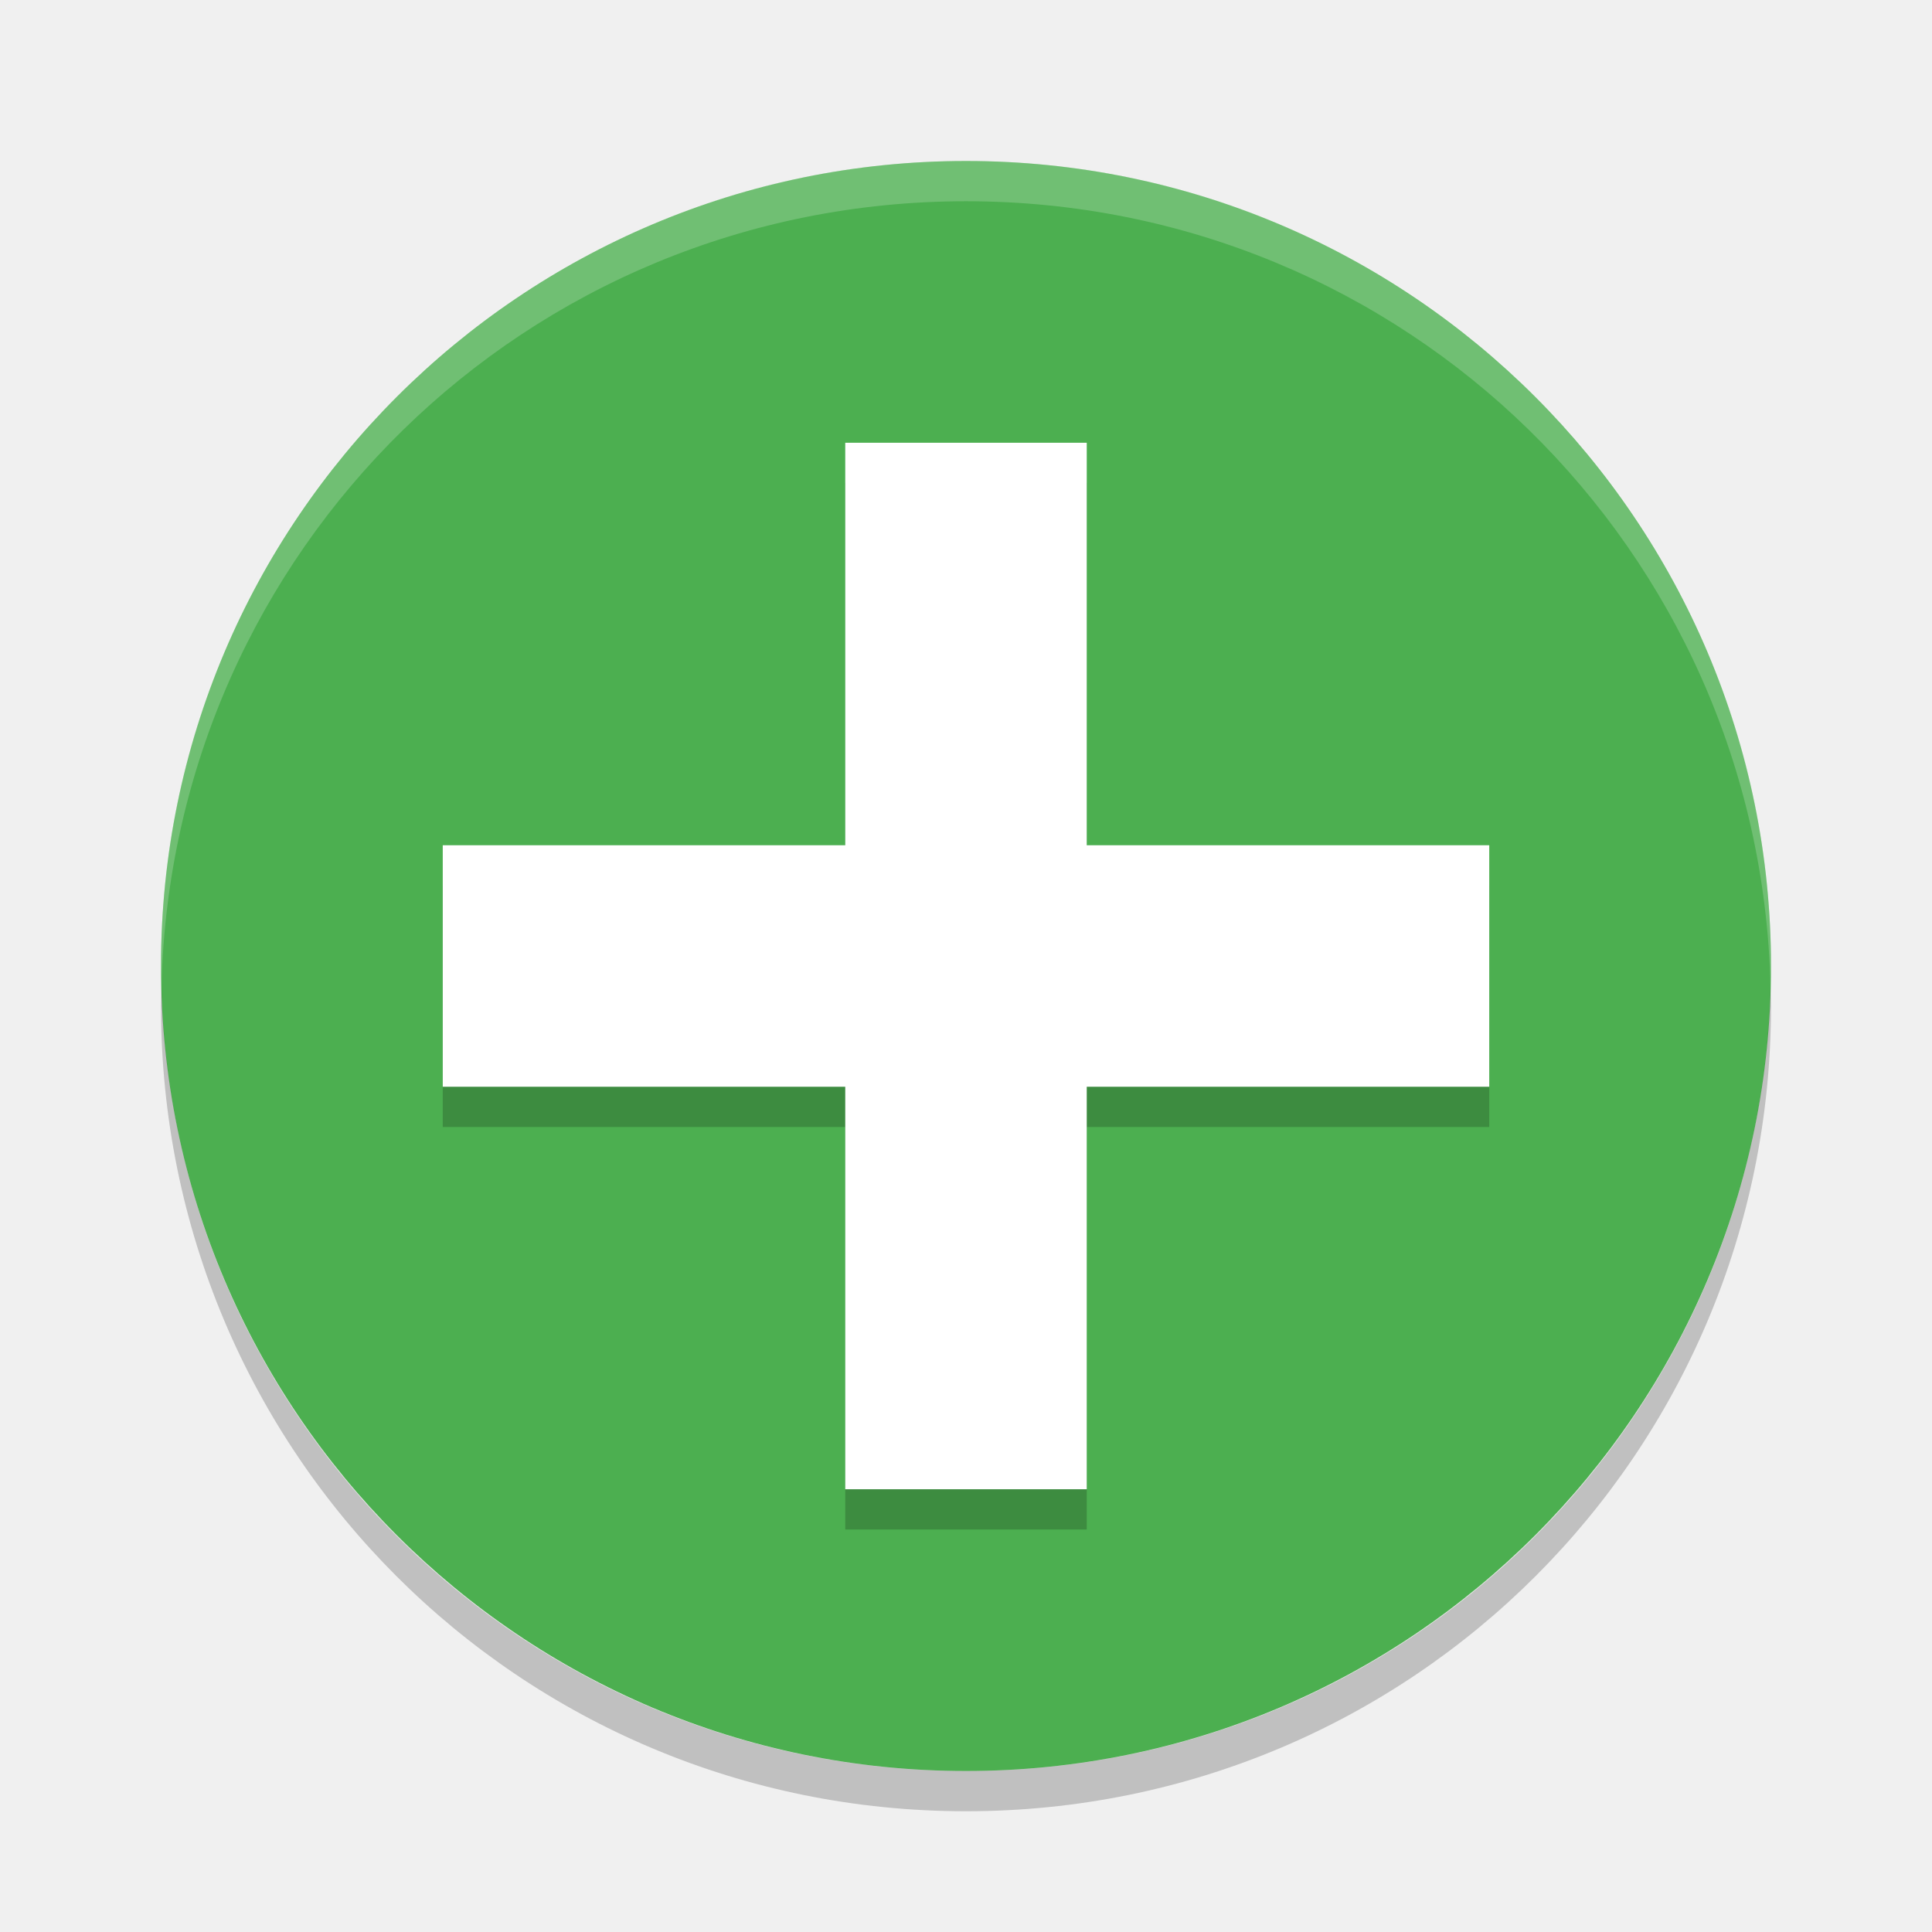
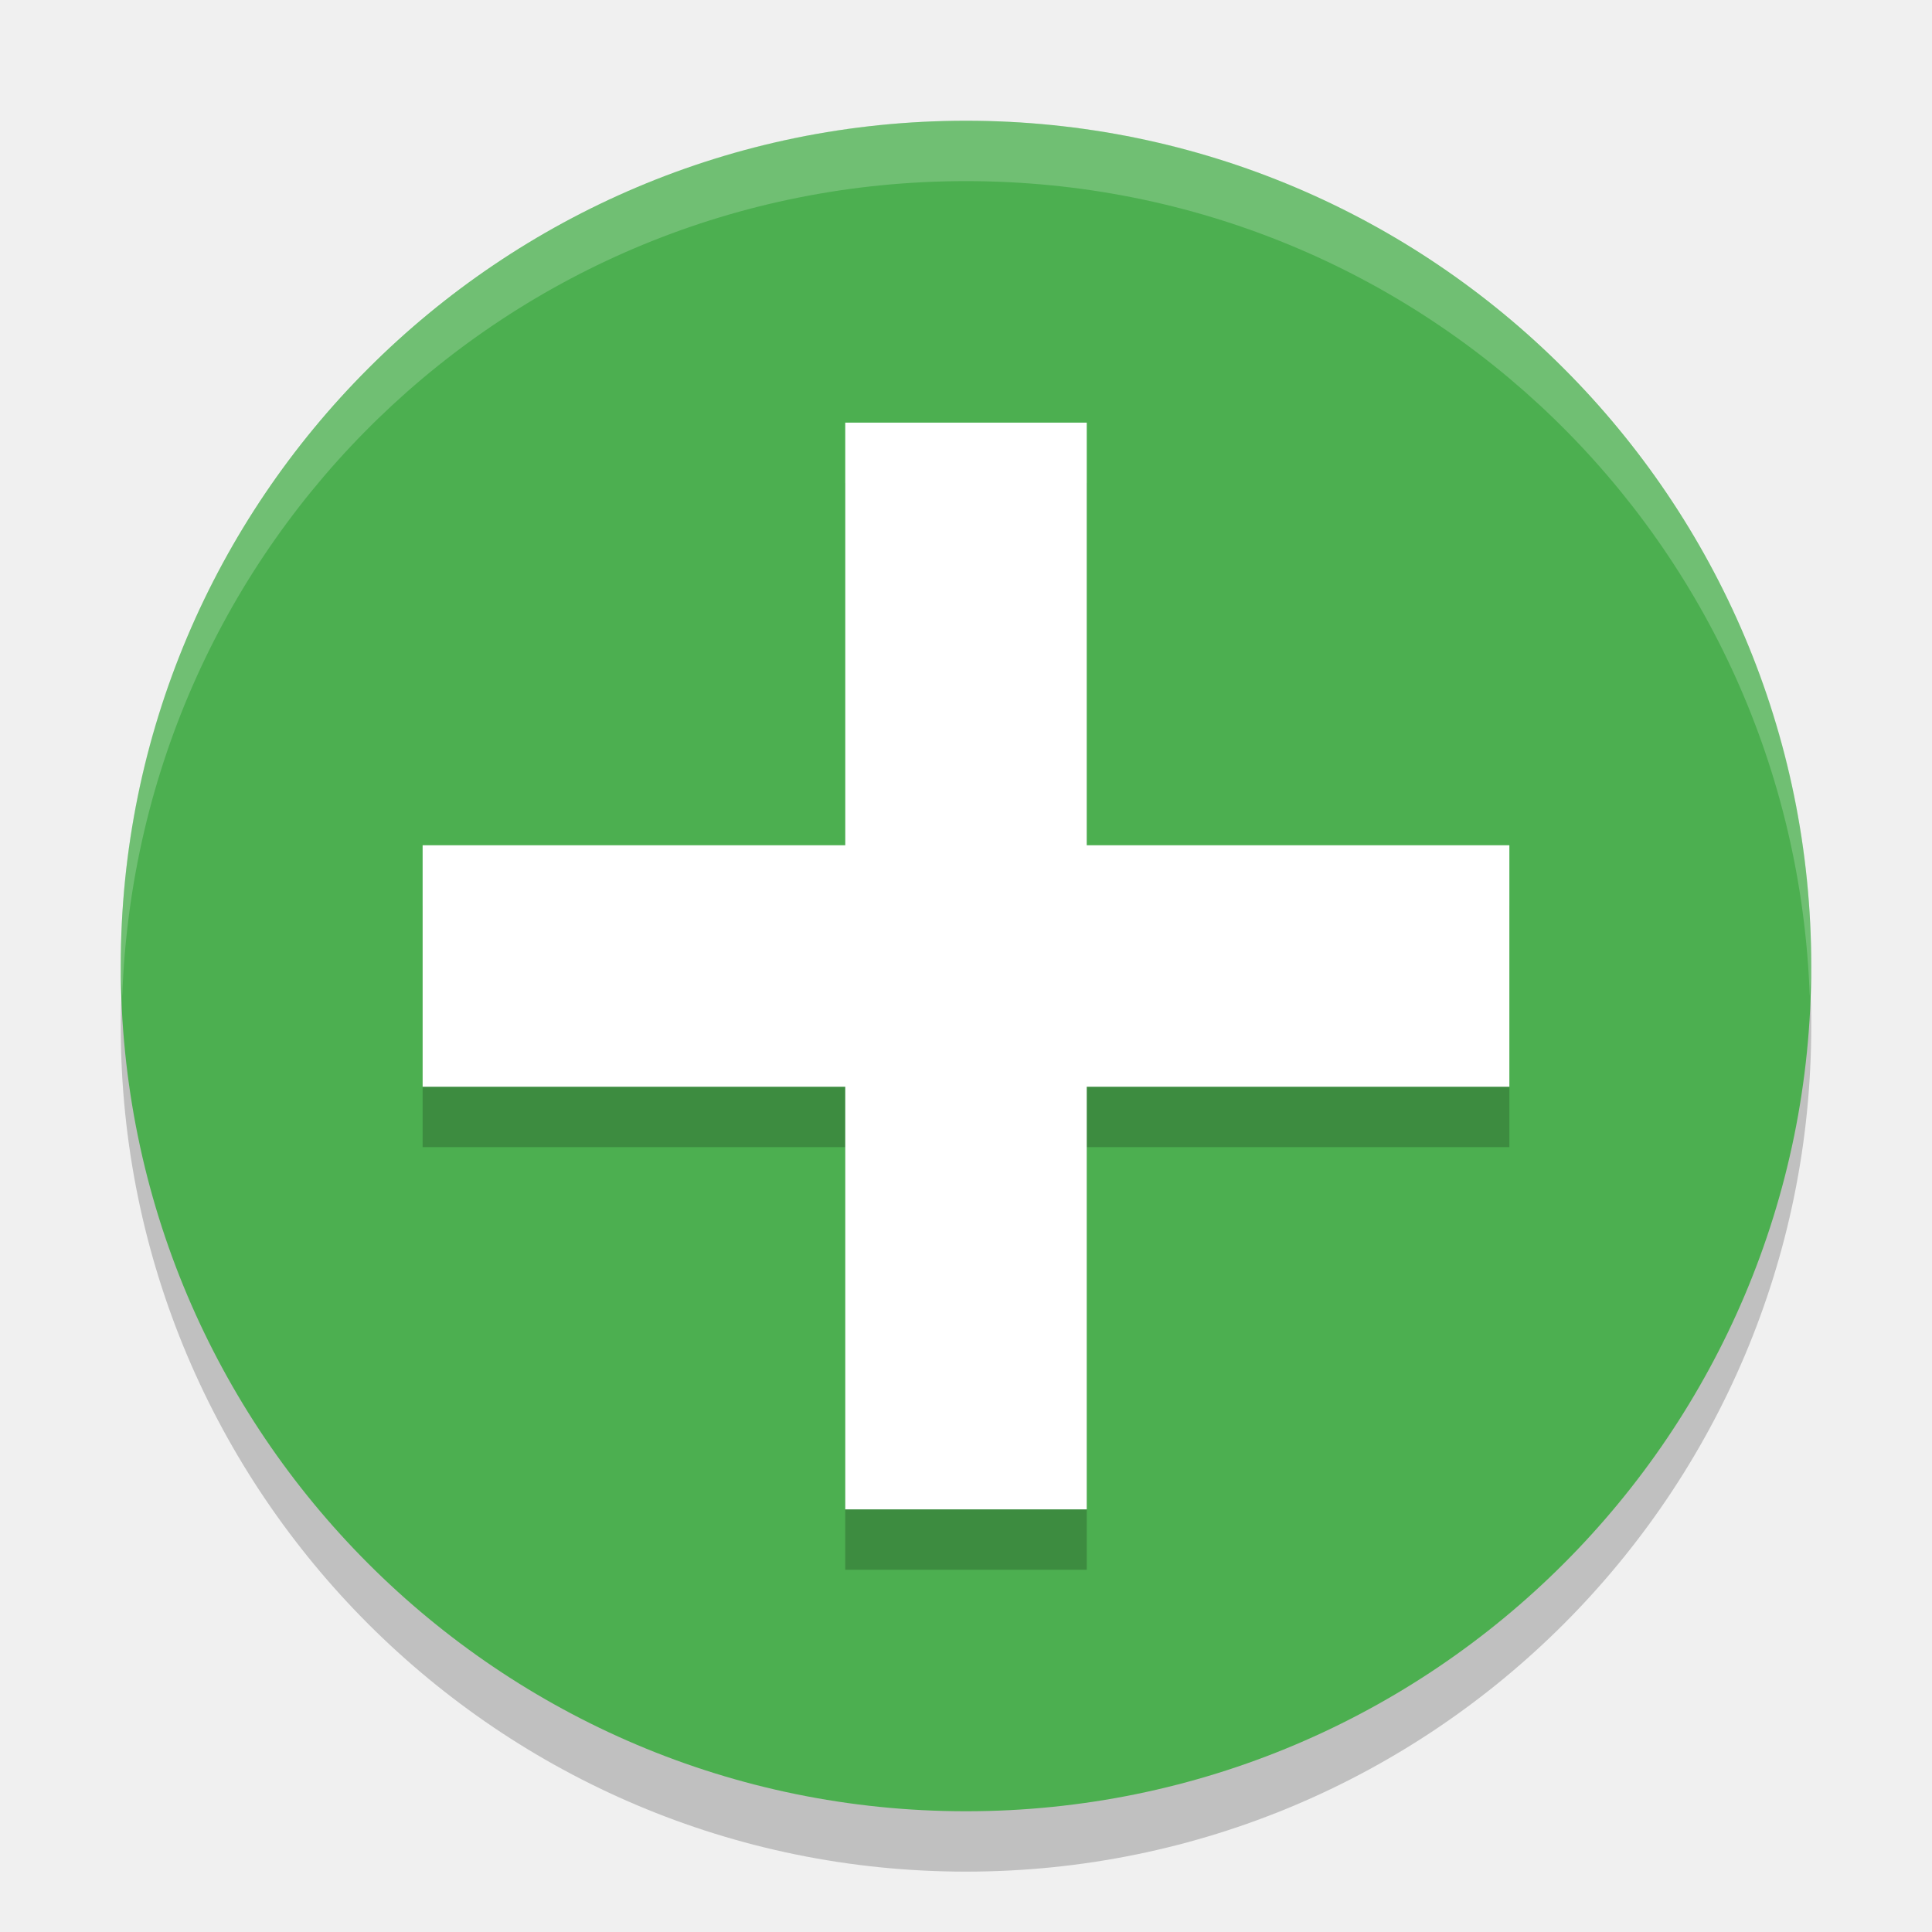
- <svg xmlns="http://www.w3.org/2000/svg" id="svg16" width="48" height="48" version="1">
-   <rect id="rect2" width="40" height="40" x="-44" y="-44" rx="20" ry="20" transform="matrix(0,-1,-1,0,0,0)" style="fill:#4caf50;fill-opacity:1" />
-   <path id="path12" fill="#fff" opacity=".2" d="m24 4c-11.08 0-20 8.92-20 20 0 0.168 0.008 0.333 0.012 0.5 0.265-10.846 9.076-19.5 19.988-19.5s19.724 8.654 19.988 19.5c0.004-0.167 0.012-0.332 0.012-0.5 0-11.08-8.92-20-20-20z" />
-   <path id="path14" opacity=".2" d="m4.012 24.5c-0.004 0.167-0.012 0.332-0.012 0.5 0 11.08 8.92 20 20 20s20-8.92 20-20c0-0.168-0.008-0.333-0.012-0.5-0.264 10.846-9.076 19.5-19.988 19.5s-19.724-8.654-19.988-19.5z" />
-   <path id="path4139" d="m 21,12 0,10 -10,0 0,6 L 21,28 l 0,10 6,0 0,-10 10,0 0,-6 L 27,22 27,12 Z" style="opacity:0.2;fill:#000000;stroke-width:2.6" />
-   <path style="fill:#ffffff;stroke-width:2.6" id="path18-6" d="m 21,11 0,10 -10,0 0,6 L 21,27 l 0,10 6,0 0,-10 10,0 0,-6 L 27,21 27,11 Z" />
+ <svg xmlns="http://www.w3.org/2000/svg" id="svg16" width="32" height="32" version="1">
+   <rect style="opacity:0.2;fill:#000000;fill-opacity:1" id="rect4148" width="28" height="28" x="-31" y="-30" rx="14" ry="14" transform="matrix(0,-1,-1,0,0,0)" />
+   <rect id="rect2" width="28" height="28" x="-30" y="-30" rx="14" ry="14" transform="matrix(0,-1,-1,0,0,0)" style="fill:#4caf50;fill-opacity:1" />
+   <path id="path4150" d="M 14,8 14,15 l -7,0 0,4 7,0 0,7 4,0 L 18,19 l 7,0 0,-4 -7,0 0,-7 z" style="opacity:0.2;fill:#000000;stroke-width:2.6" />
+   <path style="fill:#ffffff;stroke-width:2.6" id="path18-6" d="M 14,7 14,14 l -7,0 0,4 7,0 0,7 4,0 L 18,18 l 7,0 0,-4 -7,0 0,-7 z" />
+   <path style="fill:#ffffff;fill-opacity:1;opacity:0.2" id="rect4152" d="M 16 2 C 8.244 2 2 8.244 2 16 C 2 16.169 2.02 16.333 2.025 16.5 C 2.289 8.979 8.413 3 16 3 C 23.587 3 29.711 8.979 29.975 16.5 C 29.98 16.333 30 16.169 30 16 C 30 8.244 23.756 2 16 2 z" />
</svg>
